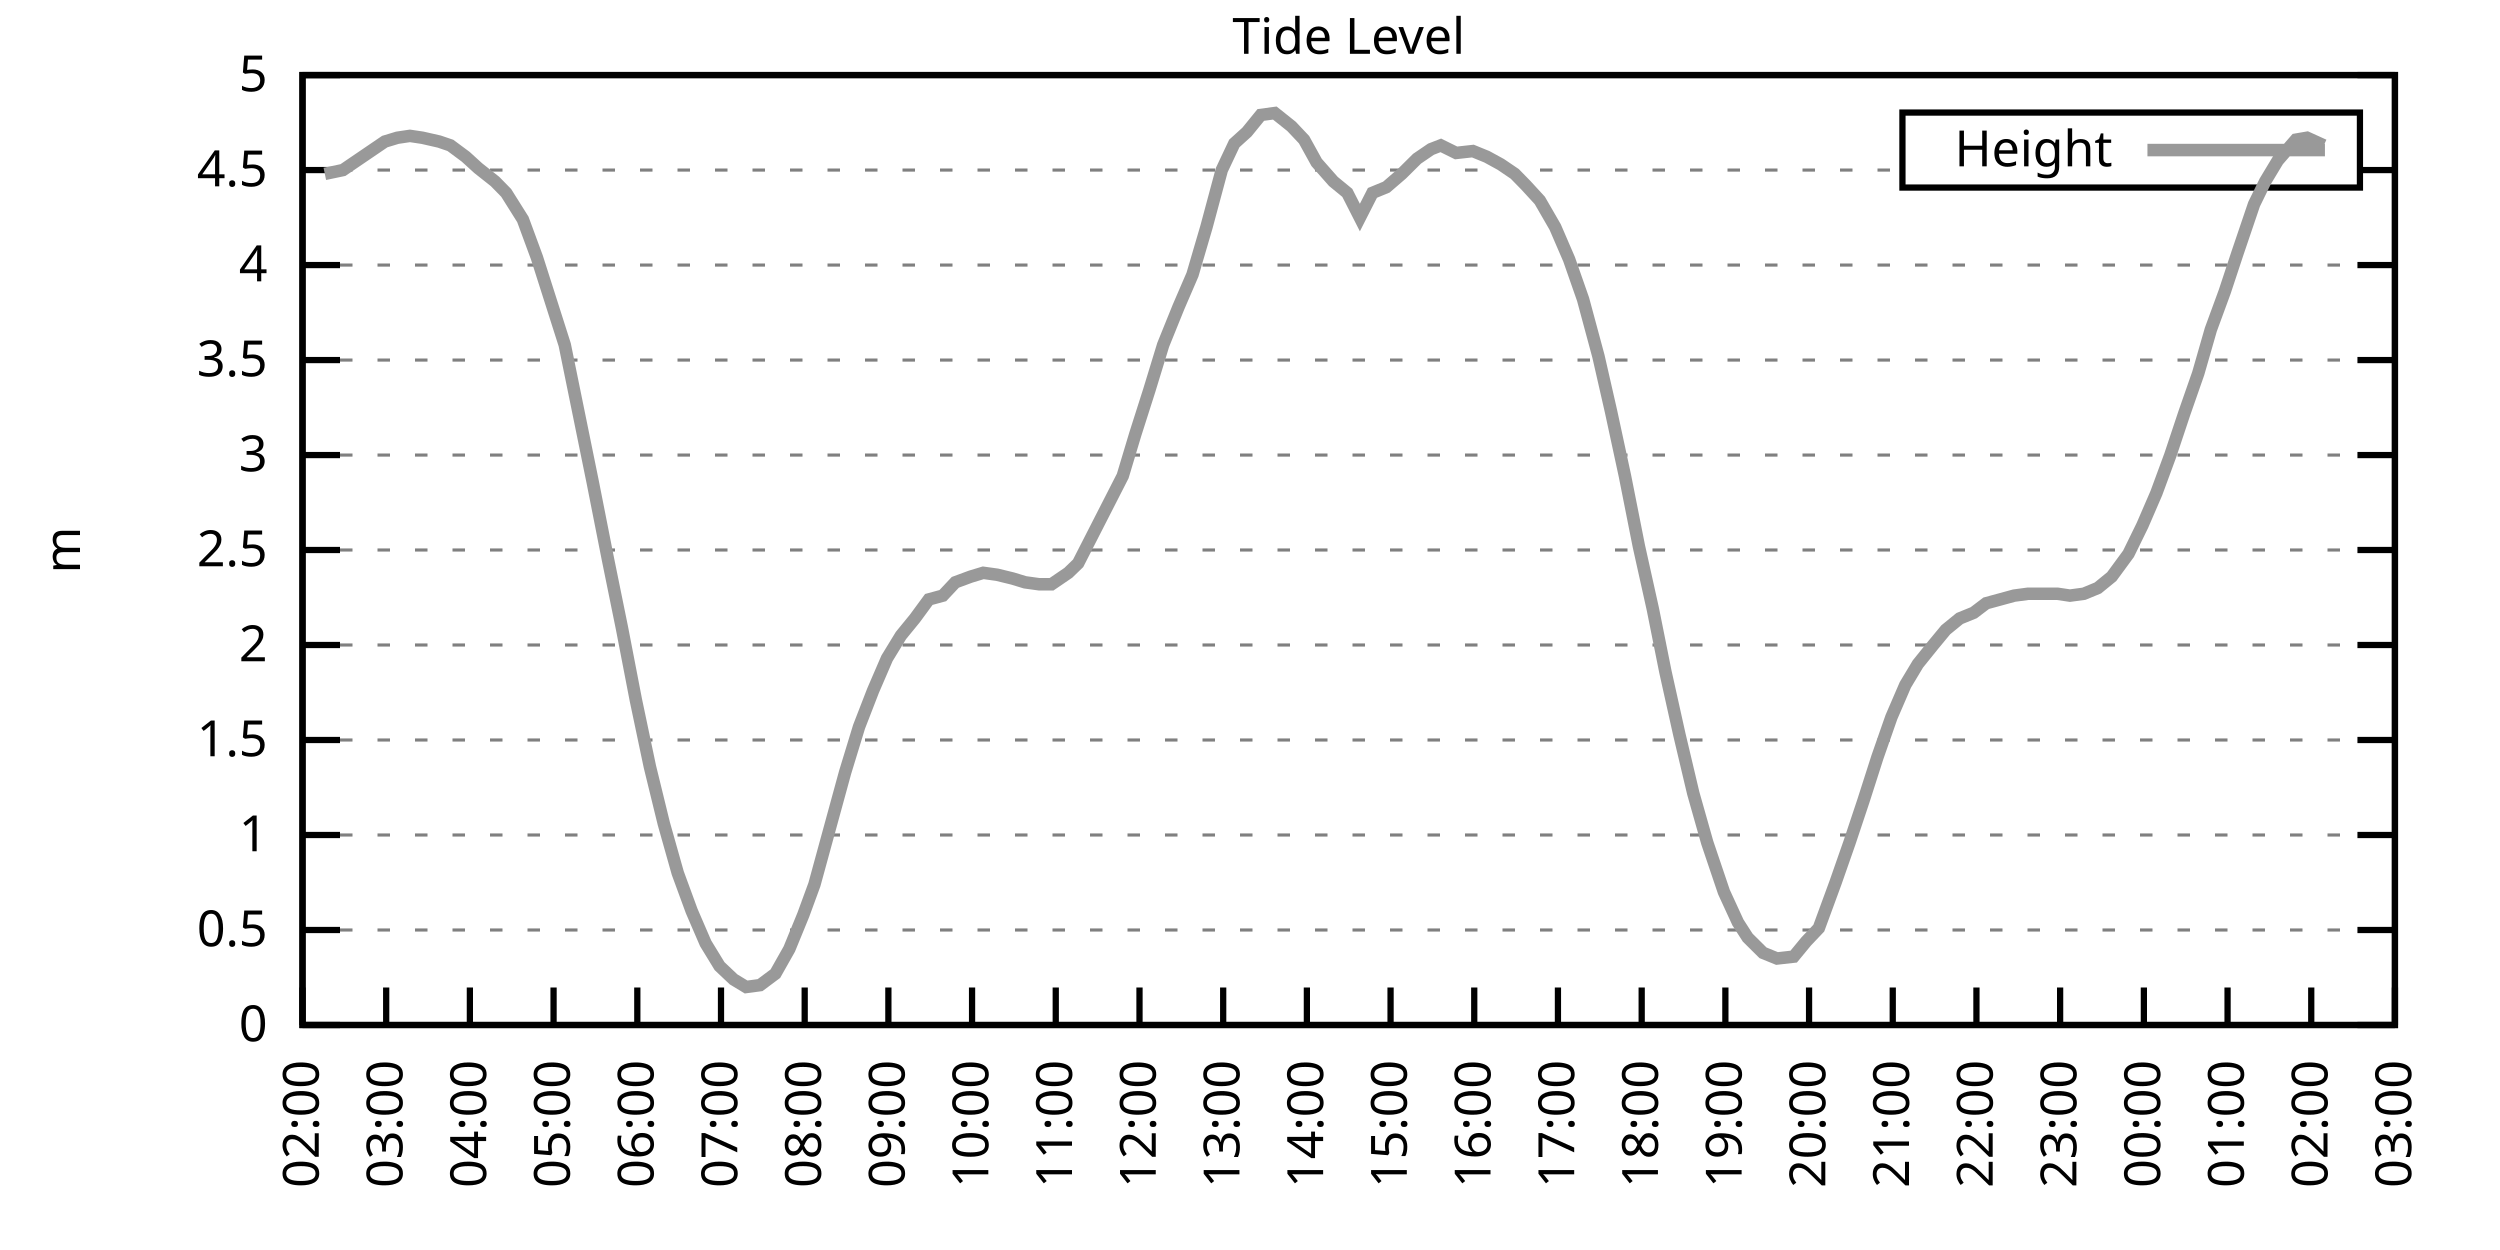
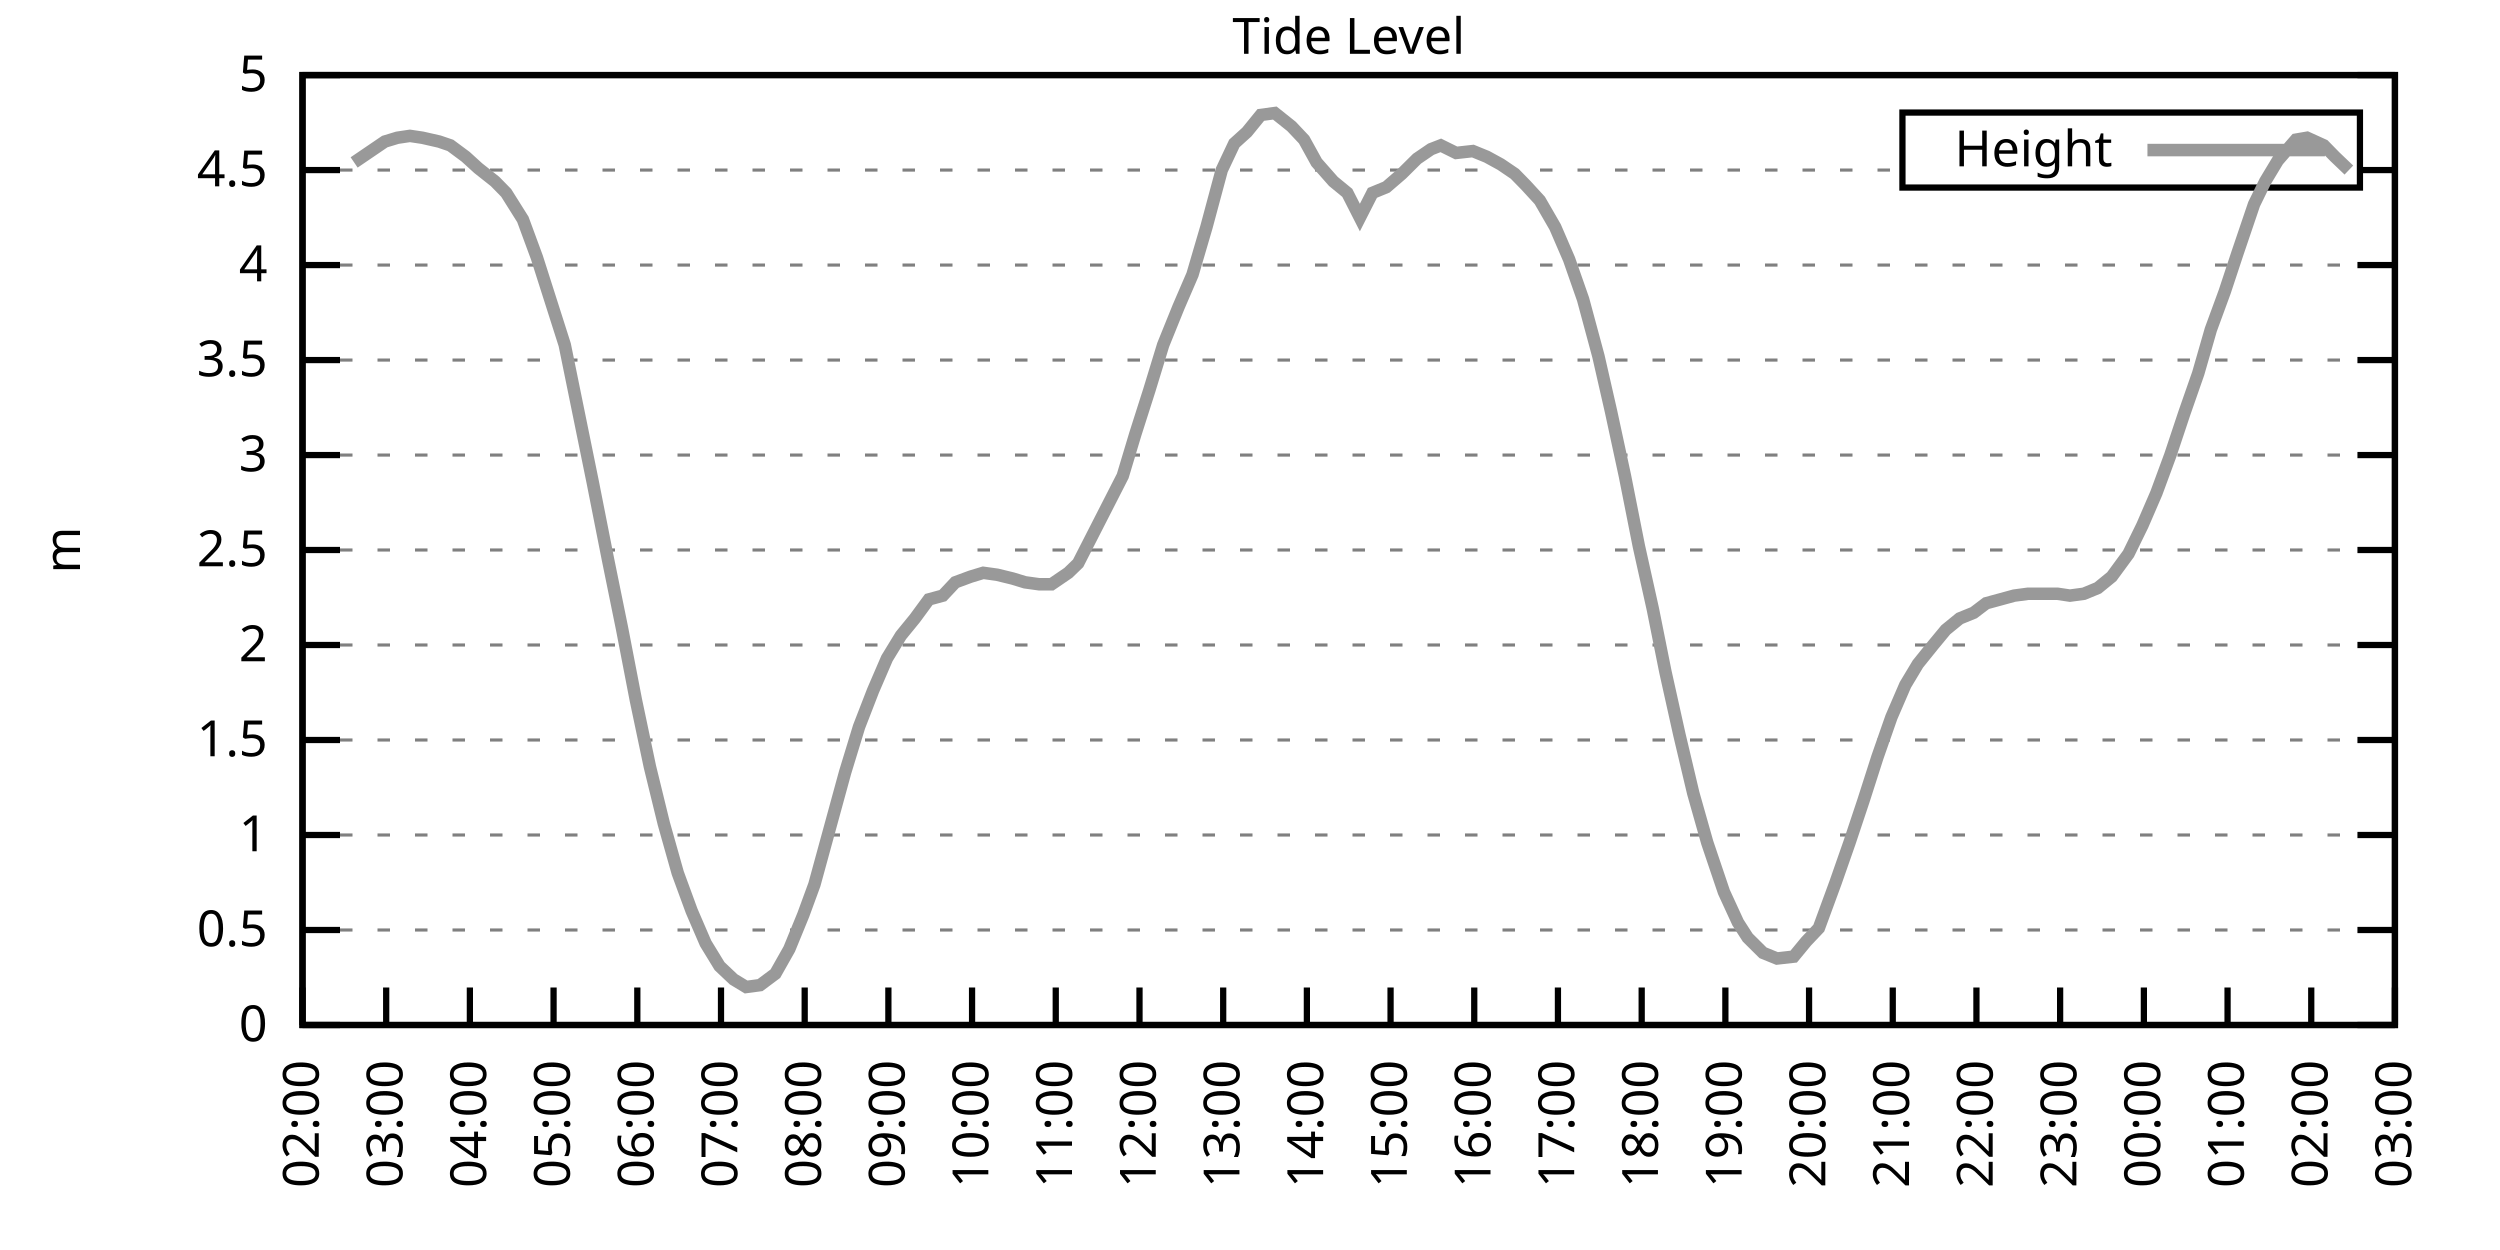
<svg xmlns="http://www.w3.org/2000/svg" xmlns:xlink="http://www.w3.org/1999/xlink" width="400" height="200" viewBox="0 0 400 200">
  <g id="gnuplot_canvas">
    <rect x="0" y="0" width="400" height="200" fill="none" />
    <defs>
      <circle id="gpDot" r="0.5" stroke-width="0.5" stroke="currentColor" />
      <path id="gpPt0" stroke-width="0.333" stroke="currentColor" d="M-1,0 h2 M0,-1 v2" />
      <path id="gpPt1" stroke-width="0.333" stroke="currentColor" d="M-1,-1 L1,1 M1,-1 L-1,1" />
      <path id="gpPt2" stroke-width="0.333" stroke="currentColor" d="M-1,0 L1,0 M0,-1 L0,1 M-1,-1 L1,1 M-1,1 L1,-1" />
      <rect id="gpPt3" stroke-width="0.333" stroke="currentColor" x="-1" y="-1" width="2" height="2" />
      <rect id="gpPt4" stroke-width="0.333" stroke="currentColor" fill="currentColor" x="-1" y="-1" width="2" height="2" />
      <circle id="gpPt5" stroke-width="0.333" stroke="currentColor" cx="0" cy="0" r="1" />
      <use xlink:href="#gpPt5" id="gpPt6" fill="currentColor" stroke="none" />
      <path id="gpPt7" stroke-width="0.333" stroke="currentColor" d="M0,-1.33 L-1.33,0.67 L1.33,0.67 z" />
      <use xlink:href="#gpPt7" id="gpPt8" fill="currentColor" stroke="none" />
      <use xlink:href="#gpPt7" id="gpPt9" stroke="currentColor" transform="rotate(180)" />
      <use xlink:href="#gpPt9" id="gpPt10" fill="currentColor" stroke="none" />
      <use xlink:href="#gpPt3" id="gpPt11" stroke="currentColor" transform="rotate(45)" />
      <use xlink:href="#gpPt11" id="gpPt12" fill="currentColor" stroke="none" />
      <path id="gpPt13" stroke-width="0.333" stroke="currentColor" d="M0,1.330 L1.265,0.411 L0.782,-1.067 L-0.782,-1.076 L-1.265,0.411 z" />
      <use xlink:href="#gpPt13" id="gpPt14" fill="currentColor" stroke="none" />
      <filter id="textbox" filterUnits="objectBoundingBox" x="0" y="0" height="1" width="1">
        <feFlood flood-color="white" flood-opacity="1" result="bgnd" />
        <feComposite in="SourceGraphic" in2="bgnd" operator="atop" />
      </filter>
      <filter id="greybox" filterUnits="objectBoundingBox" x="0" y="0" height="1" width="1">
        <feFlood flood-color="lightgrey" flood-opacity="1" result="grey" />
        <feComposite in="SourceGraphic" in2="grey" operator="atop" />
      </filter>
    </defs>
    <g fill="none" color="white" stroke="currentColor" stroke-width="1.00" stroke-linecap="butt" stroke-linejoin="miter">
</g>
    <g fill="none" color="black" stroke="currentColor" stroke-width="1.00" stroke-linecap="butt" stroke-linejoin="miter">
      <g stroke="none" shape-rendering="crispEdges">
        <polygon fill="rgb(255, 255, 255)" points="48.40,164.00 383.18,164.00 383.18,12.02 48.40,12.02 " />
      </g>
    </g>
    <g fill="none" color="black" stroke="currentColor" stroke-width="1.00" stroke-linecap="butt" stroke-linejoin="miter">
</g>
    <g fill="none" color="black" stroke="black" stroke-width="0.50" stroke-linecap="butt" stroke-linejoin="miter">
</g>
    <g fill="none" color="gray" stroke="currentColor" stroke-width="0.50" stroke-linecap="butt" stroke-linejoin="miter">
      <path stroke="gray" stroke-dasharray="2,4" class="gridline" d="M48.40,164.00 L383.19,164.00  " />
    </g>
    <g fill="none" color="gray" stroke="gray" stroke-width="1.00" stroke-linecap="butt" stroke-linejoin="miter">
</g>
    <g fill="none" color="black" stroke="currentColor" stroke-width="1.00" stroke-linecap="butt" stroke-linejoin="miter">
      <path stroke="black" d="M48.40,164.00 L54.40,164.00 M383.19,164.00 L377.19,164.00  " />
      <g transform="translate(42.80,166.60)" stroke="none" fill="black" font-family="Sans" font-size="8.00" text-anchor="end">
        <text>
          <tspan font-family="Sans"> 0</tspan>
        </text>
      </g>
    </g>
    <g fill="none" color="black" stroke="currentColor" stroke-width="1.00" stroke-linecap="butt" stroke-linejoin="miter">
</g>
    <g fill="none" color="black" stroke="black" stroke-width="0.50" stroke-linecap="butt" stroke-linejoin="miter">
</g>
    <g fill="none" color="gray" stroke="currentColor" stroke-width="0.50" stroke-linecap="butt" stroke-linejoin="miter">
      <path stroke="gray" stroke-dasharray="2,4" class="gridline" d="M48.40,148.80 L383.19,148.80  " />
    </g>
    <g fill="none" color="gray" stroke="gray" stroke-width="1.00" stroke-linecap="butt" stroke-linejoin="miter">
</g>
    <g fill="none" color="black" stroke="currentColor" stroke-width="1.00" stroke-linecap="butt" stroke-linejoin="miter">
      <path stroke="black" d="M48.40,148.80 L54.40,148.80 M383.19,148.80 L377.19,148.80  " />
      <g transform="translate(42.80,151.40)" stroke="none" fill="black" font-family="Sans" font-size="8.00" text-anchor="end">
        <text>
          <tspan font-family="Sans"> 0.5</tspan>
        </text>
      </g>
    </g>
    <g fill="none" color="black" stroke="currentColor" stroke-width="1.00" stroke-linecap="butt" stroke-linejoin="miter">
</g>
    <g fill="none" color="black" stroke="black" stroke-width="0.50" stroke-linecap="butt" stroke-linejoin="miter">
</g>
    <g fill="none" color="gray" stroke="currentColor" stroke-width="0.50" stroke-linecap="butt" stroke-linejoin="miter">
      <path stroke="gray" stroke-dasharray="2,4" class="gridline" d="M48.40,133.60 L383.19,133.60  " />
    </g>
    <g fill="none" color="gray" stroke="gray" stroke-width="1.00" stroke-linecap="butt" stroke-linejoin="miter">
</g>
    <g fill="none" color="black" stroke="currentColor" stroke-width="1.00" stroke-linecap="butt" stroke-linejoin="miter">
      <path stroke="black" d="M48.40,133.60 L54.40,133.60 M383.19,133.60 L377.19,133.60  " />
      <g transform="translate(42.80,136.20)" stroke="none" fill="black" font-family="Sans" font-size="8.00" text-anchor="end">
        <text>
          <tspan font-family="Sans"> 1</tspan>
        </text>
      </g>
    </g>
    <g fill="none" color="black" stroke="currentColor" stroke-width="1.00" stroke-linecap="butt" stroke-linejoin="miter">
</g>
    <g fill="none" color="black" stroke="black" stroke-width="0.50" stroke-linecap="butt" stroke-linejoin="miter">
</g>
    <g fill="none" color="gray" stroke="currentColor" stroke-width="0.50" stroke-linecap="butt" stroke-linejoin="miter">
      <path stroke="gray" stroke-dasharray="2,4" class="gridline" d="M48.40,118.40 L383.19,118.40  " />
    </g>
    <g fill="none" color="gray" stroke="gray" stroke-width="1.00" stroke-linecap="butt" stroke-linejoin="miter">
</g>
    <g fill="none" color="black" stroke="currentColor" stroke-width="1.00" stroke-linecap="butt" stroke-linejoin="miter">
      <path stroke="black" d="M48.40,118.40 L54.40,118.40 M383.19,118.40 L377.19,118.40  " />
      <g transform="translate(42.80,121.00)" stroke="none" fill="black" font-family="Sans" font-size="8.00" text-anchor="end">
        <text>
          <tspan font-family="Sans"> 1.5</tspan>
        </text>
      </g>
    </g>
    <g fill="none" color="black" stroke="currentColor" stroke-width="1.00" stroke-linecap="butt" stroke-linejoin="miter">
</g>
    <g fill="none" color="black" stroke="black" stroke-width="0.50" stroke-linecap="butt" stroke-linejoin="miter">
</g>
    <g fill="none" color="gray" stroke="currentColor" stroke-width="0.50" stroke-linecap="butt" stroke-linejoin="miter">
      <path stroke="gray" stroke-dasharray="2,4" class="gridline" d="M48.40,103.20 L383.19,103.20  " />
    </g>
    <g fill="none" color="gray" stroke="gray" stroke-width="1.00" stroke-linecap="butt" stroke-linejoin="miter">
</g>
    <g fill="none" color="black" stroke="currentColor" stroke-width="1.00" stroke-linecap="butt" stroke-linejoin="miter">
      <path stroke="black" d="M48.40,103.20 L54.40,103.20 M383.19,103.20 L377.19,103.20  " />
      <g transform="translate(42.80,105.80)" stroke="none" fill="black" font-family="Sans" font-size="8.00" text-anchor="end">
        <text>
          <tspan font-family="Sans"> 2</tspan>
        </text>
      </g>
    </g>
    <g fill="none" color="black" stroke="currentColor" stroke-width="1.00" stroke-linecap="butt" stroke-linejoin="miter">
</g>
    <g fill="none" color="black" stroke="black" stroke-width="0.50" stroke-linecap="butt" stroke-linejoin="miter">
</g>
    <g fill="none" color="gray" stroke="currentColor" stroke-width="0.50" stroke-linecap="butt" stroke-linejoin="miter">
      <path stroke="gray" stroke-dasharray="2,4" class="gridline" d="M48.40,88.00 L383.19,88.00  " />
    </g>
    <g fill="none" color="gray" stroke="gray" stroke-width="1.00" stroke-linecap="butt" stroke-linejoin="miter">
</g>
    <g fill="none" color="black" stroke="currentColor" stroke-width="1.00" stroke-linecap="butt" stroke-linejoin="miter">
      <path stroke="black" d="M48.40,88.00 L54.40,88.00 M383.19,88.00 L377.19,88.00  " />
      <g transform="translate(42.80,90.60)" stroke="none" fill="black" font-family="Sans" font-size="8.00" text-anchor="end">
        <text>
          <tspan font-family="Sans"> 2.5</tspan>
        </text>
      </g>
    </g>
    <g fill="none" color="black" stroke="currentColor" stroke-width="1.00" stroke-linecap="butt" stroke-linejoin="miter">
</g>
    <g fill="none" color="black" stroke="black" stroke-width="0.50" stroke-linecap="butt" stroke-linejoin="miter">
</g>
    <g fill="none" color="gray" stroke="currentColor" stroke-width="0.50" stroke-linecap="butt" stroke-linejoin="miter">
      <path stroke="gray" stroke-dasharray="2,4" class="gridline" d="M48.40,72.81 L383.19,72.81  " />
    </g>
    <g fill="none" color="gray" stroke="gray" stroke-width="1.00" stroke-linecap="butt" stroke-linejoin="miter">
</g>
    <g fill="none" color="black" stroke="currentColor" stroke-width="1.00" stroke-linecap="butt" stroke-linejoin="miter">
      <path stroke="black" d="M48.40,72.81 L54.40,72.81 M383.19,72.81 L377.19,72.81  " />
      <g transform="translate(42.80,75.41)" stroke="none" fill="black" font-family="Sans" font-size="8.00" text-anchor="end">
        <text>
          <tspan font-family="Sans"> 3</tspan>
        </text>
      </g>
    </g>
    <g fill="none" color="black" stroke="currentColor" stroke-width="1.00" stroke-linecap="butt" stroke-linejoin="miter">
</g>
    <g fill="none" color="black" stroke="black" stroke-width="0.50" stroke-linecap="butt" stroke-linejoin="miter">
</g>
    <g fill="none" color="gray" stroke="currentColor" stroke-width="0.50" stroke-linecap="butt" stroke-linejoin="miter">
      <path stroke="gray" stroke-dasharray="2,4" class="gridline" d="M48.40,57.61 L383.19,57.61  " />
    </g>
    <g fill="none" color="gray" stroke="gray" stroke-width="1.00" stroke-linecap="butt" stroke-linejoin="miter">
</g>
    <g fill="none" color="black" stroke="currentColor" stroke-width="1.00" stroke-linecap="butt" stroke-linejoin="miter">
      <path stroke="black" d="M48.40,57.61 L54.40,57.61 M383.19,57.61 L377.19,57.61  " />
      <g transform="translate(42.80,60.21)" stroke="none" fill="black" font-family="Sans" font-size="8.00" text-anchor="end">
        <text>
          <tspan font-family="Sans"> 3.5</tspan>
        </text>
      </g>
    </g>
    <g fill="none" color="black" stroke="currentColor" stroke-width="1.00" stroke-linecap="butt" stroke-linejoin="miter">
</g>
    <g fill="none" color="black" stroke="black" stroke-width="0.50" stroke-linecap="butt" stroke-linejoin="miter">
</g>
    <g fill="none" color="gray" stroke="currentColor" stroke-width="0.50" stroke-linecap="butt" stroke-linejoin="miter">
      <path stroke="gray" stroke-dasharray="2,4" class="gridline" d="M48.40,42.41 L383.19,42.41  " />
    </g>
    <g fill="none" color="gray" stroke="gray" stroke-width="1.00" stroke-linecap="butt" stroke-linejoin="miter">
</g>
    <g fill="none" color="black" stroke="currentColor" stroke-width="1.00" stroke-linecap="butt" stroke-linejoin="miter">
      <path stroke="black" d="M48.40,42.41 L54.40,42.41 M383.19,42.41 L377.19,42.41  " />
      <g transform="translate(42.80,45.01)" stroke="none" fill="black" font-family="Sans" font-size="8.00" text-anchor="end">
        <text>
          <tspan font-family="Sans"> 4</tspan>
        </text>
      </g>
    </g>
    <g fill="none" color="black" stroke="currentColor" stroke-width="1.00" stroke-linecap="butt" stroke-linejoin="miter">
</g>
    <g fill="none" color="black" stroke="black" stroke-width="0.50" stroke-linecap="butt" stroke-linejoin="miter">
</g>
    <g fill="none" color="gray" stroke="currentColor" stroke-width="0.50" stroke-linecap="butt" stroke-linejoin="miter">
      <path stroke="gray" stroke-dasharray="2,4" class="gridline" d="M48.40,27.21 L304.39,27.21 M377.59,27.21 L383.19,27.21  " />
    </g>
    <g fill="none" color="gray" stroke="gray" stroke-width="1.00" stroke-linecap="butt" stroke-linejoin="miter">
</g>
    <g fill="none" color="black" stroke="currentColor" stroke-width="1.00" stroke-linecap="butt" stroke-linejoin="miter">
      <path stroke="black" d="M48.40,27.21 L54.40,27.21 M383.19,27.21 L377.19,27.21  " />
      <g transform="translate(42.80,29.81)" stroke="none" fill="black" font-family="Sans" font-size="8.00" text-anchor="end">
        <text>
          <tspan font-family="Sans"> 4.5</tspan>
        </text>
      </g>
    </g>
    <g fill="none" color="black" stroke="currentColor" stroke-width="1.00" stroke-linecap="butt" stroke-linejoin="miter">
</g>
    <g fill="none" color="black" stroke="black" stroke-width="0.50" stroke-linecap="butt" stroke-linejoin="miter">
</g>
    <g fill="none" color="gray" stroke="currentColor" stroke-width="0.50" stroke-linecap="butt" stroke-linejoin="miter">
      <path stroke="gray" stroke-dasharray="2,4" class="gridline" d="M48.40,12.01 L383.19,12.01  " />
    </g>
    <g fill="none" color="gray" stroke="gray" stroke-width="1.00" stroke-linecap="butt" stroke-linejoin="miter">
</g>
    <g fill="none" color="black" stroke="currentColor" stroke-width="1.00" stroke-linecap="butt" stroke-linejoin="miter">
      <path stroke="black" d="M48.40,12.01 L54.40,12.01 M383.19,12.01 L377.19,12.01  " />
      <g transform="translate(42.80,14.61)" stroke="none" fill="black" font-family="Sans" font-size="8.00" text-anchor="end">
        <text>
          <tspan font-family="Sans"> 5</tspan>
        </text>
      </g>
    </g>
    <g fill="none" color="black" stroke="currentColor" stroke-width="1.00" stroke-linecap="butt" stroke-linejoin="miter">
      <path stroke="black" d="M48.40,164.00 L48.40,158.00  " />
      <g transform="translate(51.00,169.60) rotate(270.00)" stroke="none" fill="black" font-family="Sans" font-size="8.00" text-anchor="end">
        <text>
          <tspan font-family="Sans">02:00</tspan>
        </text>
      </g>
    </g>
    <g fill="none" color="black" stroke="currentColor" stroke-width="1.00" stroke-linecap="butt" stroke-linejoin="miter">
      <path stroke="black" d="M61.79,164.00 L61.79,158.00  " />
      <g transform="translate(64.39,169.60) rotate(270.00)" stroke="none" fill="black" font-family="Sans" font-size="8.00" text-anchor="end">
        <text>
          <tspan font-family="Sans">03:00</tspan>
        </text>
      </g>
    </g>
    <g fill="none" color="black" stroke="currentColor" stroke-width="1.00" stroke-linecap="butt" stroke-linejoin="miter">
      <path stroke="black" d="M75.18,164.00 L75.18,158.00  " />
      <g transform="translate(77.78,169.60) rotate(270.00)" stroke="none" fill="black" font-family="Sans" font-size="8.00" text-anchor="end">
        <text>
          <tspan font-family="Sans">04:00</tspan>
        </text>
      </g>
    </g>
    <g fill="none" color="black" stroke="currentColor" stroke-width="1.00" stroke-linecap="butt" stroke-linejoin="miter">
      <path stroke="black" d="M88.57,164.00 L88.57,158.00  " />
      <g transform="translate(91.17,169.60) rotate(270.00)" stroke="none" fill="black" font-family="Sans" font-size="8.00" text-anchor="end">
        <text>
          <tspan font-family="Sans">05:00</tspan>
        </text>
      </g>
    </g>
    <g fill="none" color="black" stroke="currentColor" stroke-width="1.00" stroke-linecap="butt" stroke-linejoin="miter">
      <path stroke="black" d="M101.97,164.00 L101.97,158.00  " />
      <g transform="translate(104.57,169.60) rotate(270.00)" stroke="none" fill="black" font-family="Sans" font-size="8.00" text-anchor="end">
        <text>
          <tspan font-family="Sans">06:00</tspan>
        </text>
      </g>
    </g>
    <g fill="none" color="black" stroke="currentColor" stroke-width="1.00" stroke-linecap="butt" stroke-linejoin="miter">
      <path stroke="black" d="M115.36,164.00 L115.36,158.00  " />
      <g transform="translate(117.96,169.60) rotate(270.00)" stroke="none" fill="black" font-family="Sans" font-size="8.00" text-anchor="end">
        <text>
          <tspan font-family="Sans">07:00</tspan>
        </text>
      </g>
    </g>
    <g fill="none" color="black" stroke="currentColor" stroke-width="1.00" stroke-linecap="butt" stroke-linejoin="miter">
      <path stroke="black" d="M128.75,164.00 L128.75,158.00  " />
      <g transform="translate(131.35,169.60) rotate(270.00)" stroke="none" fill="black" font-family="Sans" font-size="8.00" text-anchor="end">
        <text>
          <tspan font-family="Sans">08:00</tspan>
        </text>
      </g>
    </g>
    <g fill="none" color="black" stroke="currentColor" stroke-width="1.00" stroke-linecap="butt" stroke-linejoin="miter">
      <path stroke="black" d="M142.14,164.00 L142.14,158.00  " />
      <g transform="translate(144.74,169.60) rotate(270.00)" stroke="none" fill="black" font-family="Sans" font-size="8.00" text-anchor="end">
        <text>
          <tspan font-family="Sans">09:00</tspan>
        </text>
      </g>
    </g>
    <g fill="none" color="black" stroke="currentColor" stroke-width="1.00" stroke-linecap="butt" stroke-linejoin="miter">
      <path stroke="black" d="M155.53,164.00 L155.53,158.00  " />
      <g transform="translate(158.13,169.60) rotate(270.00)" stroke="none" fill="black" font-family="Sans" font-size="8.00" text-anchor="end">
        <text>
          <tspan font-family="Sans">10:00</tspan>
        </text>
      </g>
    </g>
    <g fill="none" color="black" stroke="currentColor" stroke-width="1.00" stroke-linecap="butt" stroke-linejoin="miter">
      <path stroke="black" d="M168.92,164.00 L168.92,158.00  " />
      <g transform="translate(171.52,169.60) rotate(270.00)" stroke="none" fill="black" font-family="Sans" font-size="8.00" text-anchor="end">
        <text>
          <tspan font-family="Sans">11:00</tspan>
        </text>
      </g>
    </g>
    <g fill="none" color="black" stroke="currentColor" stroke-width="1.00" stroke-linecap="butt" stroke-linejoin="miter">
      <path stroke="black" d="M182.32,164.00 L182.32,158.00  " />
      <g transform="translate(184.92,169.60) rotate(270.00)" stroke="none" fill="black" font-family="Sans" font-size="8.00" text-anchor="end">
        <text>
          <tspan font-family="Sans">12:00</tspan>
        </text>
      </g>
    </g>
    <g fill="none" color="black" stroke="currentColor" stroke-width="1.00" stroke-linecap="butt" stroke-linejoin="miter">
      <path stroke="black" d="M195.71,164.00 L195.71,158.00  " />
      <g transform="translate(198.31,169.60) rotate(270.00)" stroke="none" fill="black" font-family="Sans" font-size="8.00" text-anchor="end">
        <text>
          <tspan font-family="Sans">13:00</tspan>
        </text>
      </g>
    </g>
    <g fill="none" color="black" stroke="currentColor" stroke-width="1.00" stroke-linecap="butt" stroke-linejoin="miter">
      <path stroke="black" d="M209.10,164.00 L209.10,158.00  " />
      <g transform="translate(211.70,169.60) rotate(270.00)" stroke="none" fill="black" font-family="Sans" font-size="8.00" text-anchor="end">
        <text>
          <tspan font-family="Sans">14:00</tspan>
        </text>
      </g>
    </g>
    <g fill="none" color="black" stroke="currentColor" stroke-width="1.00" stroke-linecap="butt" stroke-linejoin="miter">
      <path stroke="black" d="M222.49,164.00 L222.49,158.00  " />
      <g transform="translate(225.09,169.60) rotate(270.00)" stroke="none" fill="black" font-family="Sans" font-size="8.00" text-anchor="end">
        <text>
          <tspan font-family="Sans">15:00</tspan>
        </text>
      </g>
    </g>
    <g fill="none" color="black" stroke="currentColor" stroke-width="1.00" stroke-linecap="butt" stroke-linejoin="miter">
      <path stroke="black" d="M235.88,164.00 L235.88,158.00  " />
      <g transform="translate(238.48,169.60) rotate(270.00)" stroke="none" fill="black" font-family="Sans" font-size="8.00" text-anchor="end">
        <text>
          <tspan font-family="Sans">16:00</tspan>
        </text>
      </g>
    </g>
    <g fill="none" color="black" stroke="currentColor" stroke-width="1.00" stroke-linecap="butt" stroke-linejoin="miter">
      <path stroke="black" d="M249.27,164.00 L249.27,158.00  " />
      <g transform="translate(251.87,169.60) rotate(270.00)" stroke="none" fill="black" font-family="Sans" font-size="8.00" text-anchor="end">
        <text>
          <tspan font-family="Sans">17:00</tspan>
        </text>
      </g>
    </g>
    <g fill="none" color="black" stroke="currentColor" stroke-width="1.00" stroke-linecap="butt" stroke-linejoin="miter">
      <path stroke="black" d="M262.67,164.00 L262.67,158.00  " />
      <g transform="translate(265.27,169.60) rotate(270.00)" stroke="none" fill="black" font-family="Sans" font-size="8.00" text-anchor="end">
        <text>
          <tspan font-family="Sans">18:00</tspan>
        </text>
      </g>
    </g>
    <g fill="none" color="black" stroke="currentColor" stroke-width="1.00" stroke-linecap="butt" stroke-linejoin="miter">
      <path stroke="black" d="M276.06,164.00 L276.06,158.00  " />
      <g transform="translate(278.66,169.60) rotate(270.00)" stroke="none" fill="black" font-family="Sans" font-size="8.00" text-anchor="end">
        <text>
          <tspan font-family="Sans">19:00</tspan>
        </text>
      </g>
    </g>
    <g fill="none" color="black" stroke="currentColor" stroke-width="1.00" stroke-linecap="butt" stroke-linejoin="miter">
      <path stroke="black" d="M289.45,164.00 L289.45,158.00  " />
      <g transform="translate(292.05,169.60) rotate(270.00)" stroke="none" fill="black" font-family="Sans" font-size="8.00" text-anchor="end">
        <text>
          <tspan font-family="Sans">20:00</tspan>
        </text>
      </g>
    </g>
    <g fill="none" color="black" stroke="currentColor" stroke-width="1.00" stroke-linecap="butt" stroke-linejoin="miter">
      <path stroke="black" d="M302.84,164.00 L302.84,158.00  " />
      <g transform="translate(305.44,169.60) rotate(270.00)" stroke="none" fill="black" font-family="Sans" font-size="8.00" text-anchor="end">
        <text>
          <tspan font-family="Sans">21:00</tspan>
        </text>
      </g>
    </g>
    <g fill="none" color="black" stroke="currentColor" stroke-width="1.00" stroke-linecap="butt" stroke-linejoin="miter">
      <path stroke="black" d="M316.23,164.00 L316.23,158.00  " />
      <g transform="translate(318.83,169.60) rotate(270.00)" stroke="none" fill="black" font-family="Sans" font-size="8.00" text-anchor="end">
        <text>
          <tspan font-family="Sans">22:00</tspan>
        </text>
      </g>
    </g>
    <g fill="none" color="black" stroke="currentColor" stroke-width="1.00" stroke-linecap="butt" stroke-linejoin="miter">
      <path stroke="black" d="M329.62,164.00 L329.62,158.00  " />
      <g transform="translate(332.22,169.60) rotate(270.00)" stroke="none" fill="black" font-family="Sans" font-size="8.00" text-anchor="end">
        <text>
          <tspan font-family="Sans">23:00</tspan>
        </text>
      </g>
    </g>
    <g fill="none" color="black" stroke="currentColor" stroke-width="1.00" stroke-linecap="butt" stroke-linejoin="miter">
      <path stroke="black" d="M343.02,164.00 L343.02,158.00  " />
      <g transform="translate(345.62,169.60) rotate(270.00)" stroke="none" fill="black" font-family="Sans" font-size="8.00" text-anchor="end">
        <text>
          <tspan font-family="Sans">00:00</tspan>
        </text>
      </g>
    </g>
    <g fill="none" color="black" stroke="currentColor" stroke-width="1.00" stroke-linecap="butt" stroke-linejoin="miter">
      <path stroke="black" d="M356.41,164.00 L356.41,158.00  " />
      <g transform="translate(359.01,169.60) rotate(270.00)" stroke="none" fill="black" font-family="Sans" font-size="8.00" text-anchor="end">
        <text>
          <tspan font-family="Sans">01:00</tspan>
        </text>
      </g>
    </g>
    <g fill="none" color="black" stroke="currentColor" stroke-width="1.00" stroke-linecap="butt" stroke-linejoin="miter">
      <path stroke="black" d="M369.80,164.00 L369.80,158.00  " />
      <g transform="translate(372.40,169.60) rotate(270.00)" stroke="none" fill="black" font-family="Sans" font-size="8.00" text-anchor="end">
        <text>
          <tspan font-family="Sans">02:00</tspan>
        </text>
      </g>
    </g>
    <g fill="none" color="black" stroke="currentColor" stroke-width="1.00" stroke-linecap="butt" stroke-linejoin="miter">
      <path stroke="black" d="M383.19,164.00 L383.19,158.00  " />
      <g transform="translate(385.79,169.60) rotate(270.00)" stroke="none" fill="black" font-family="Sans" font-size="8.00" text-anchor="end">
        <text>
          <tspan font-family="Sans">03:00</tspan>
        </text>
      </g>
    </g>
    <g fill="none" color="black" stroke="currentColor" stroke-width="1.00" stroke-linecap="butt" stroke-linejoin="miter">
</g>
    <g fill="none" color="black" stroke="currentColor" stroke-width="1.00" stroke-linecap="butt" stroke-linejoin="miter">
      <path stroke="black" d="M48.40,12.01 L48.40,164.00 L383.19,164.00 L383.19,12.01 L48.40,12.01 Z  " />
    </g>
    <g fill="none" color="black" stroke="currentColor" stroke-width="1.00" stroke-linecap="butt" stroke-linejoin="miter">
</g>
    <g fill="none" color="black" stroke="currentColor" stroke-width="1.00" stroke-linecap="butt" stroke-linejoin="miter">
      <path stroke="black" d="M304.39,30.01 L304.39,18.01 L377.59,18.01 L377.59,30.01 L304.39,30.01 Z  " />
    </g>
    <g id="Tide_level_plot_1">
      <g fill="none" color="white" stroke="black" stroke-width="2.00" stroke-linecap="butt" stroke-linejoin="miter">
</g>
      <g fill="none" color="black" stroke="currentColor" stroke-width="2.00" stroke-linecap="butt" stroke-linejoin="miter">
        <g transform="translate(337.99,26.61)" stroke="none" fill="black" font-family="Sans" font-size="8.00" text-anchor="end">
          <text>
            <tspan font-family="Sans">Height</tspan>
          </text>
        </g>
      </g>
      <g fill="none" color="black" stroke="currentColor" stroke-width="2.00" stroke-linecap="butt" stroke-linejoin="miter">
-         <path stroke="rgb(153, 153, 153)" d="M343.59,24.01 L371.99,24.01 M51.97,27.82 L54.87,27.21 L56.66,25.99 L58.44,24.78 L61.57,22.65 L63.58,22.04   L65.59,21.74 L67.59,22.04 L70.27,22.65 L72.06,23.26 L74.51,25.08 L76.52,26.91 L79.20,29.03 L80.99,30.86   L83.66,35.11 L85.90,41.19 L88.13,48.18 L90.36,55.18 L92.59,66.12 L94.82,77.06 L97.28,89.52 L99.51,100.47   L101.74,112.02 L103.98,122.66 L106.21,131.78 L108.44,139.68 L110.67,145.76 L112.90,150.93 L115.13,154.58 L117.37,156.70   L119.38,157.92 L121.61,157.62 L124.06,155.79 L126.29,151.84 L128.53,146.37 L130.31,141.51 L135.22,123.57 L137.45,116.28   L139.69,110.50 L141.92,105.33 L144.15,101.68 L146.38,98.95 L148.61,95.91 L150.85,95.30 L152.85,93.17 L155.31,92.26   L157.32,91.65 L159.55,91.96 L162.01,92.56 L164.01,93.17 L166.25,93.48 L168.25,93.48 L170.93,91.65 L172.50,90.13   L179.64,76.15 L181.65,69.46 L183.88,62.47 L186.11,55.18 L188.57,49.10 L190.80,43.93 L193.03,36.33 L195.48,27.21   L197.49,22.95 L199.50,21.13 L201.73,18.39 L203.97,18.09 L206.64,20.22 L208.65,22.35 L210.66,25.99 L213.34,29.03   L215.57,30.86 L217.58,34.81 L219.59,30.86 L221.82,29.94 L224.28,27.82 L226.73,25.39 L228.96,23.87 L230.53,23.26   L232.98,24.47 L235.66,24.17 L237.89,25.08 L240.12,26.30 L242.36,27.82 L244.14,29.64 L246.37,32.07 L248.83,36.33   L251.06,41.50 L253.29,47.88 L255.75,57.00 L257.76,65.81 L259.99,76.15 L262.22,87.40 L264.45,97.43 L266.46,107.46   L268.69,117.49 L270.92,126.91 L273.16,134.82 L275.83,142.72 L278.07,147.59 L279.63,150.02 L282.08,152.45 L284.32,153.36   L286.99,153.06 L289.00,150.62 L291.01,148.50 L293.69,141.20 L295.92,134.82 L298.15,128.13 L300.39,121.14 L302.62,114.76   L304.85,109.59 L306.86,106.24 L309.31,103.20 L311.32,100.77 L313.55,98.95 L315.79,98.04 L317.79,96.52 L320.03,95.91   L322.26,95.30 L324.49,95.00 L326.72,95.00 L329.18,95.00 L331.19,95.30 L333.42,95.00 L335.65,94.08 L337.88,92.26   L340.56,88.61 L342.79,84.05 L345.02,78.89 L347.26,72.81 L349.49,66.12 L351.72,59.73 L353.73,52.74 L355.96,46.66   L357.97,40.58 L360.65,32.68 L362.43,29.03 L364.44,25.69 L367.34,22.35 L369.13,22.04 L371.81,23.26  " />
+         <path stroke="rgb(153, 153, 153)" d="M343.59,24.01 L371.99,24.01 M56.66,25.99 L58.44,24.78 L61.57,22.65 L63.58,22.04 L65.59,21.74 L67.59,22.04   L70.27,22.65 L72.06,23.26 L74.51,25.08 L76.52,26.91 L79.20,29.03 L80.99,30.86 L83.66,35.11 L85.90,41.19   L88.13,48.18 L90.36,55.18 L92.59,66.12 L94.82,77.06 L97.28,89.52 L99.51,100.47 L101.74,112.02 L103.98,122.66   L106.21,131.78 L108.44,139.68 L110.67,145.76 L112.90,150.93 L115.13,154.58 L117.37,156.70 L119.38,157.92 L121.61,157.62   L124.06,155.79 L126.29,151.84 L128.53,146.37 L130.31,141.51 L135.22,123.57 L137.45,116.28 L139.69,110.50 L141.92,105.33   L144.15,101.68 L146.38,98.95 L148.61,95.91 L150.85,95.30 L152.85,93.17 L155.31,92.26 L157.32,91.65 L159.55,91.96   L162.01,92.56 L164.01,93.17 L166.25,93.48 L168.25,93.48 L170.93,91.65 L172.50,90.13 L179.64,76.15 L181.65,69.46   L183.88,62.47 L186.11,55.18 L188.57,49.10 L190.80,43.93 L193.03,36.33 L195.48,27.21 L197.49,22.95 L199.50,21.13   L201.73,18.39 L203.97,18.09 L206.64,20.22 L208.65,22.35 L210.66,25.99 L213.34,29.03 L215.57,30.86 L217.58,34.81   L219.59,30.86 L221.82,29.94 L224.28,27.82 L226.73,25.39 L228.96,23.87 L230.53,23.26 L232.98,24.47 L235.66,24.17   L237.89,25.08 L240.12,26.30 L242.36,27.82 L244.14,29.64 L246.37,32.07 L248.83,36.33 L251.06,41.50 L253.29,47.88   L255.75,57.00 L257.76,65.81 L259.99,76.15 L262.22,87.40 L264.45,97.43 L266.46,107.46 L268.69,117.49 L270.92,126.91   L273.16,134.82 L275.83,142.72 L278.07,147.59 L279.63,150.02 L282.08,152.45 L284.32,153.36 L286.99,153.06 L289.00,150.62   L291.01,148.50 L293.69,141.20 L295.92,134.82 L298.15,128.13 L300.39,121.14 L302.62,114.76 L304.85,109.59 L306.86,106.24   L309.31,103.20 L311.32,100.77 L313.55,98.95 L315.79,98.04 L317.79,96.52 L320.03,95.91 L322.26,95.30 L324.49,95.00   L326.72,95.00 L329.18,95.00 L331.19,95.30 L333.42,95.00 L335.65,94.08 L337.88,92.26 L340.56,88.61 L342.79,84.05   L345.02,78.89 L347.26,72.81 L349.49,66.12 L351.72,59.73 L353.73,52.74 L355.96,46.66 L357.97,40.58 L360.65,32.68   L362.43,29.03 L364.44,25.69 L367.34,22.35 L369.13,22.04 L371.81,23.26 L373.59,25.08 L375.82,27.21  " />
      </g>
    </g>
    <g fill="none" color="black" stroke="currentColor" stroke-width="2.00" stroke-linecap="butt" stroke-linejoin="miter">
</g>
    <g fill="none" color="black" stroke="black" stroke-width="1.00" stroke-linecap="butt" stroke-linejoin="miter">
</g>
    <g fill="none" color="black" stroke="currentColor" stroke-width="1.00" stroke-linecap="butt" stroke-linejoin="miter">
      <path stroke="black" d="M48.40,12.01 L48.40,164.00 L383.19,164.00 L383.19,12.01 L48.40,12.01 Z  " />
      <g transform="translate(12.80,88.01) rotate(270.00)" stroke="none" fill="black" font-family="Sans" font-size="8.00" text-anchor="middle">
        <text>
          <tspan font-family="Sans">m</tspan>
        </text>
      </g>
    </g>
    <g fill="none" color="black" stroke="currentColor" stroke-width="1.00" stroke-linecap="butt" stroke-linejoin="miter">
</g>
    <g fill="none" color="black" stroke="currentColor" stroke-width="1.00" stroke-linecap="butt" stroke-linejoin="miter">
      <g transform="translate(215.79,8.61)" stroke="none" fill="black" font-family="Sans" font-size="8.00" text-anchor="middle">
        <text>
          <tspan font-family="Sans">Tide Level</tspan>
        </text>
      </g>
    </g>
    <g fill="none" color="black" stroke="currentColor" stroke-width="1.00" stroke-linecap="butt" stroke-linejoin="miter">
</g>
  </g>
</svg>
